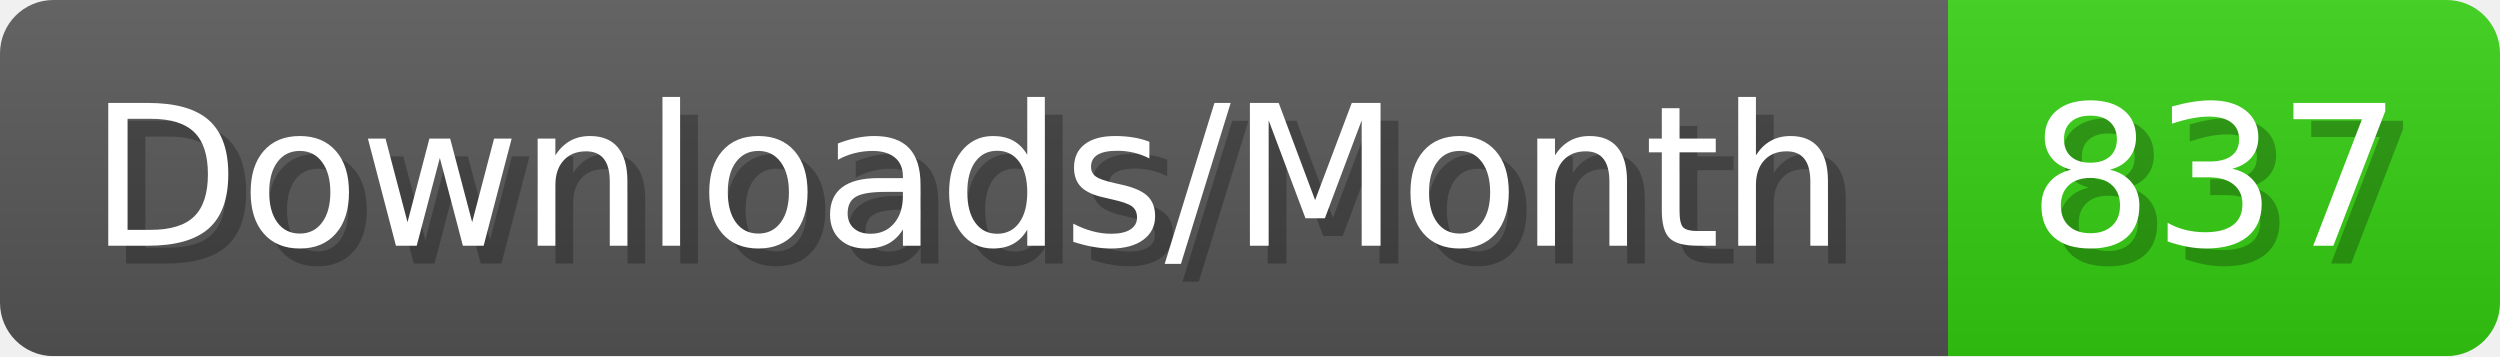
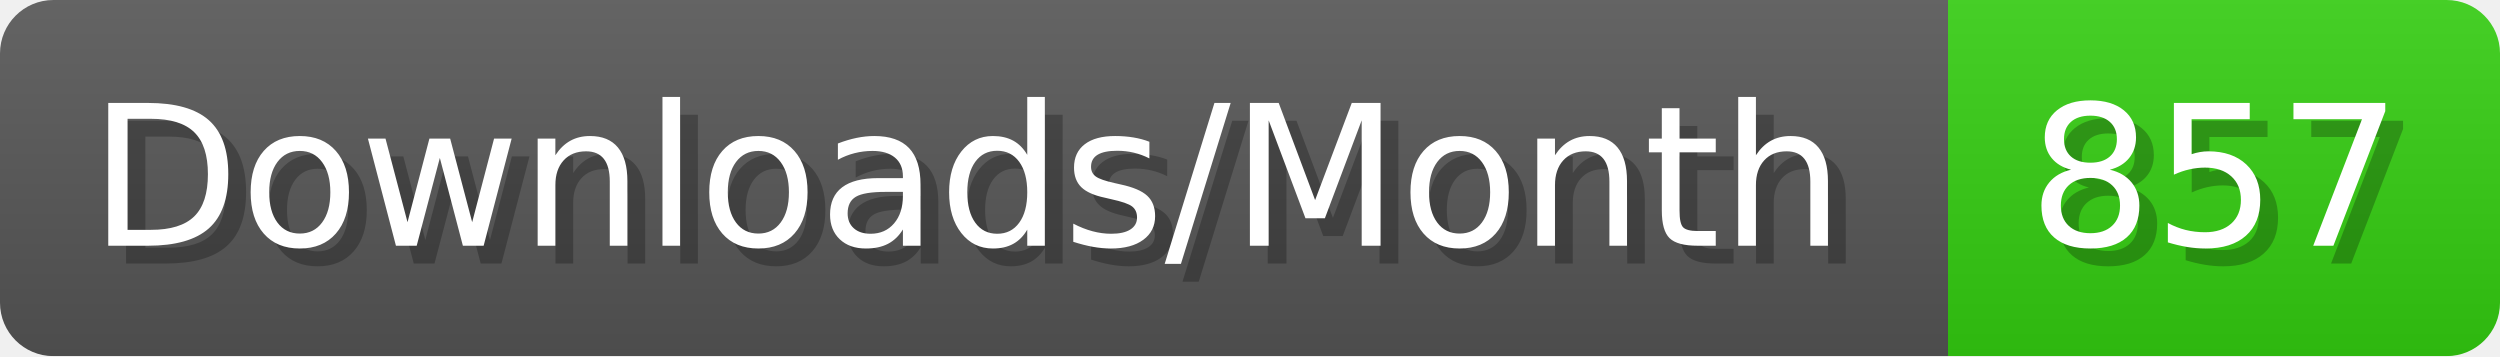
- <svg xmlns="http://www.w3.org/2000/svg" width="140.4" height="20" viewBox="0 0 1404 200" role="img" aria-label="Downloads/Month: 837">
+ <svg xmlns="http://www.w3.org/2000/svg" width="140.4" height="20" viewBox="0 0 1404 200" role="img" aria-label="Downloads/Month: 857">
  <linearGradient id="YlXUI" x2="0" y2="100%">
    <stop offset="0" stop-opacity=".1" stop-color="#EEE" />
    <stop offset="1" stop-opacity=".1" />
  </linearGradient>
  <mask id="JHhop">
    <rect width="1404" height="200" rx="30" fill="#FFF" />
  </mask>
  <g mask="url(#JHhop)">
    <rect width="1094" height="200" fill="#555" />
    <rect width="310" height="200" fill="#3C1" x="1094" />
    <rect width="1404" height="200" fill="url(#YlXUI)" />
  </g>
  <g aria-hidden="true" fill="#fff" text-anchor="start" font-family="Verdana,DejaVu Sans,sans-serif" font-size="110">
    <text x="60" y="148" textLength="994" fill="#000" opacity="0.25">Downloads/Month</text>
    <text x="50" y="138" textLength="994">Downloads/Month</text>
-     <text x="1149" y="148" textLength="210" fill="#000" opacity="0.25">837</text>
-     <text x="1139" y="138" textLength="210">837</text>
+     <text x="1149" y="148" textLength="210" fill="#000" opacity="0.25">857</text>
+     <text x="1139" y="138" textLength="210">857</text>
  </g>
</svg>
